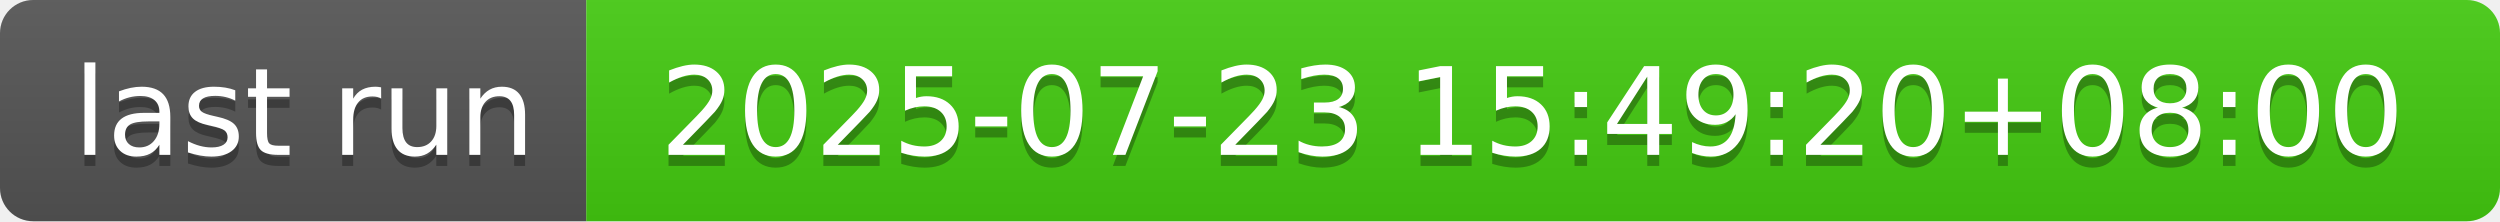
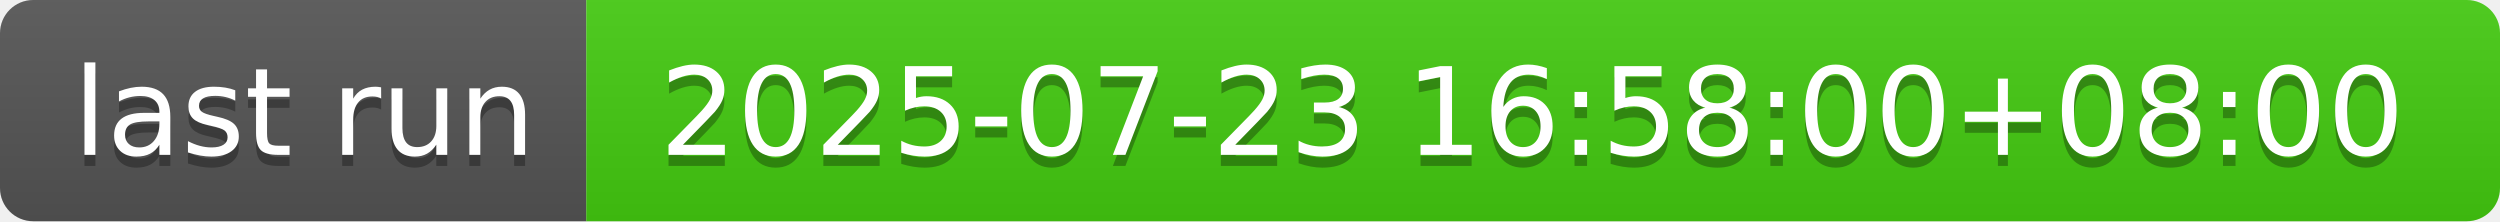
- <svg xmlns="http://www.w3.org/2000/svg" width="226" height="20" role="img" aria-label="last run: 2025-07-23 15:49:20+08:00">
+ <svg xmlns="http://www.w3.org/2000/svg" width="226" height="20" role="img" aria-label="last run: 2025-07-23 16:58:00+08:00">
  <linearGradient id="s" x2="0" y2="100%">
    <stop offset="0" stop-color="#bbb" stop-opacity=".1" />
    <stop offset="1" stop-opacity=".1" />
  </linearGradient>
  <clipPath id="r">
    <rect width="226" height="20" rx="3" fill="#fff" />
  </clipPath>
  <g clip-path="url(#r)">
    <rect width="53" height="20" fill="#555" />
    <rect x="53" width="173" height="20" fill="#4c1" />
    <rect width="226" height="20" fill="url(#s)" />
  </g>
  <g fill="#fff" text-anchor="middle" font-family="Verdana,Geneva,DejaVu Sans,sans-serif" text-rendering="geometricPrecision" font-size="110">
    <text aria-hidden="true" x="275" y="150" fill="#010101" fill-opacity=".3" transform="scale(.1)" textLength="430">last run</text>
    <text x="275" y="140" transform="scale(.1)" fill="#fff" textLength="430">last run</text>
-     <text aria-hidden="true" x="1385" y="150" fill="#010101" fill-opacity=".3" transform="scale(.1)" textLength="1630">2025-07-23 15:49:20+08:00</text>
-     <text x="1385" y="140" transform="scale(.1)" fill="#fff" textLength="1630">2025-07-23 15:49:20+08:00</text>
+     <text aria-hidden="true" x="1385" y="150" fill="#010101" fill-opacity=".3" transform="scale(.1)" textLength="1630">2025-07-23 16:58:00+08:00</text>
+     <text x="1385" y="140" transform="scale(.1)" fill="#fff" textLength="1630">2025-07-23 16:58:00+08:00</text>
  </g>
</svg>
